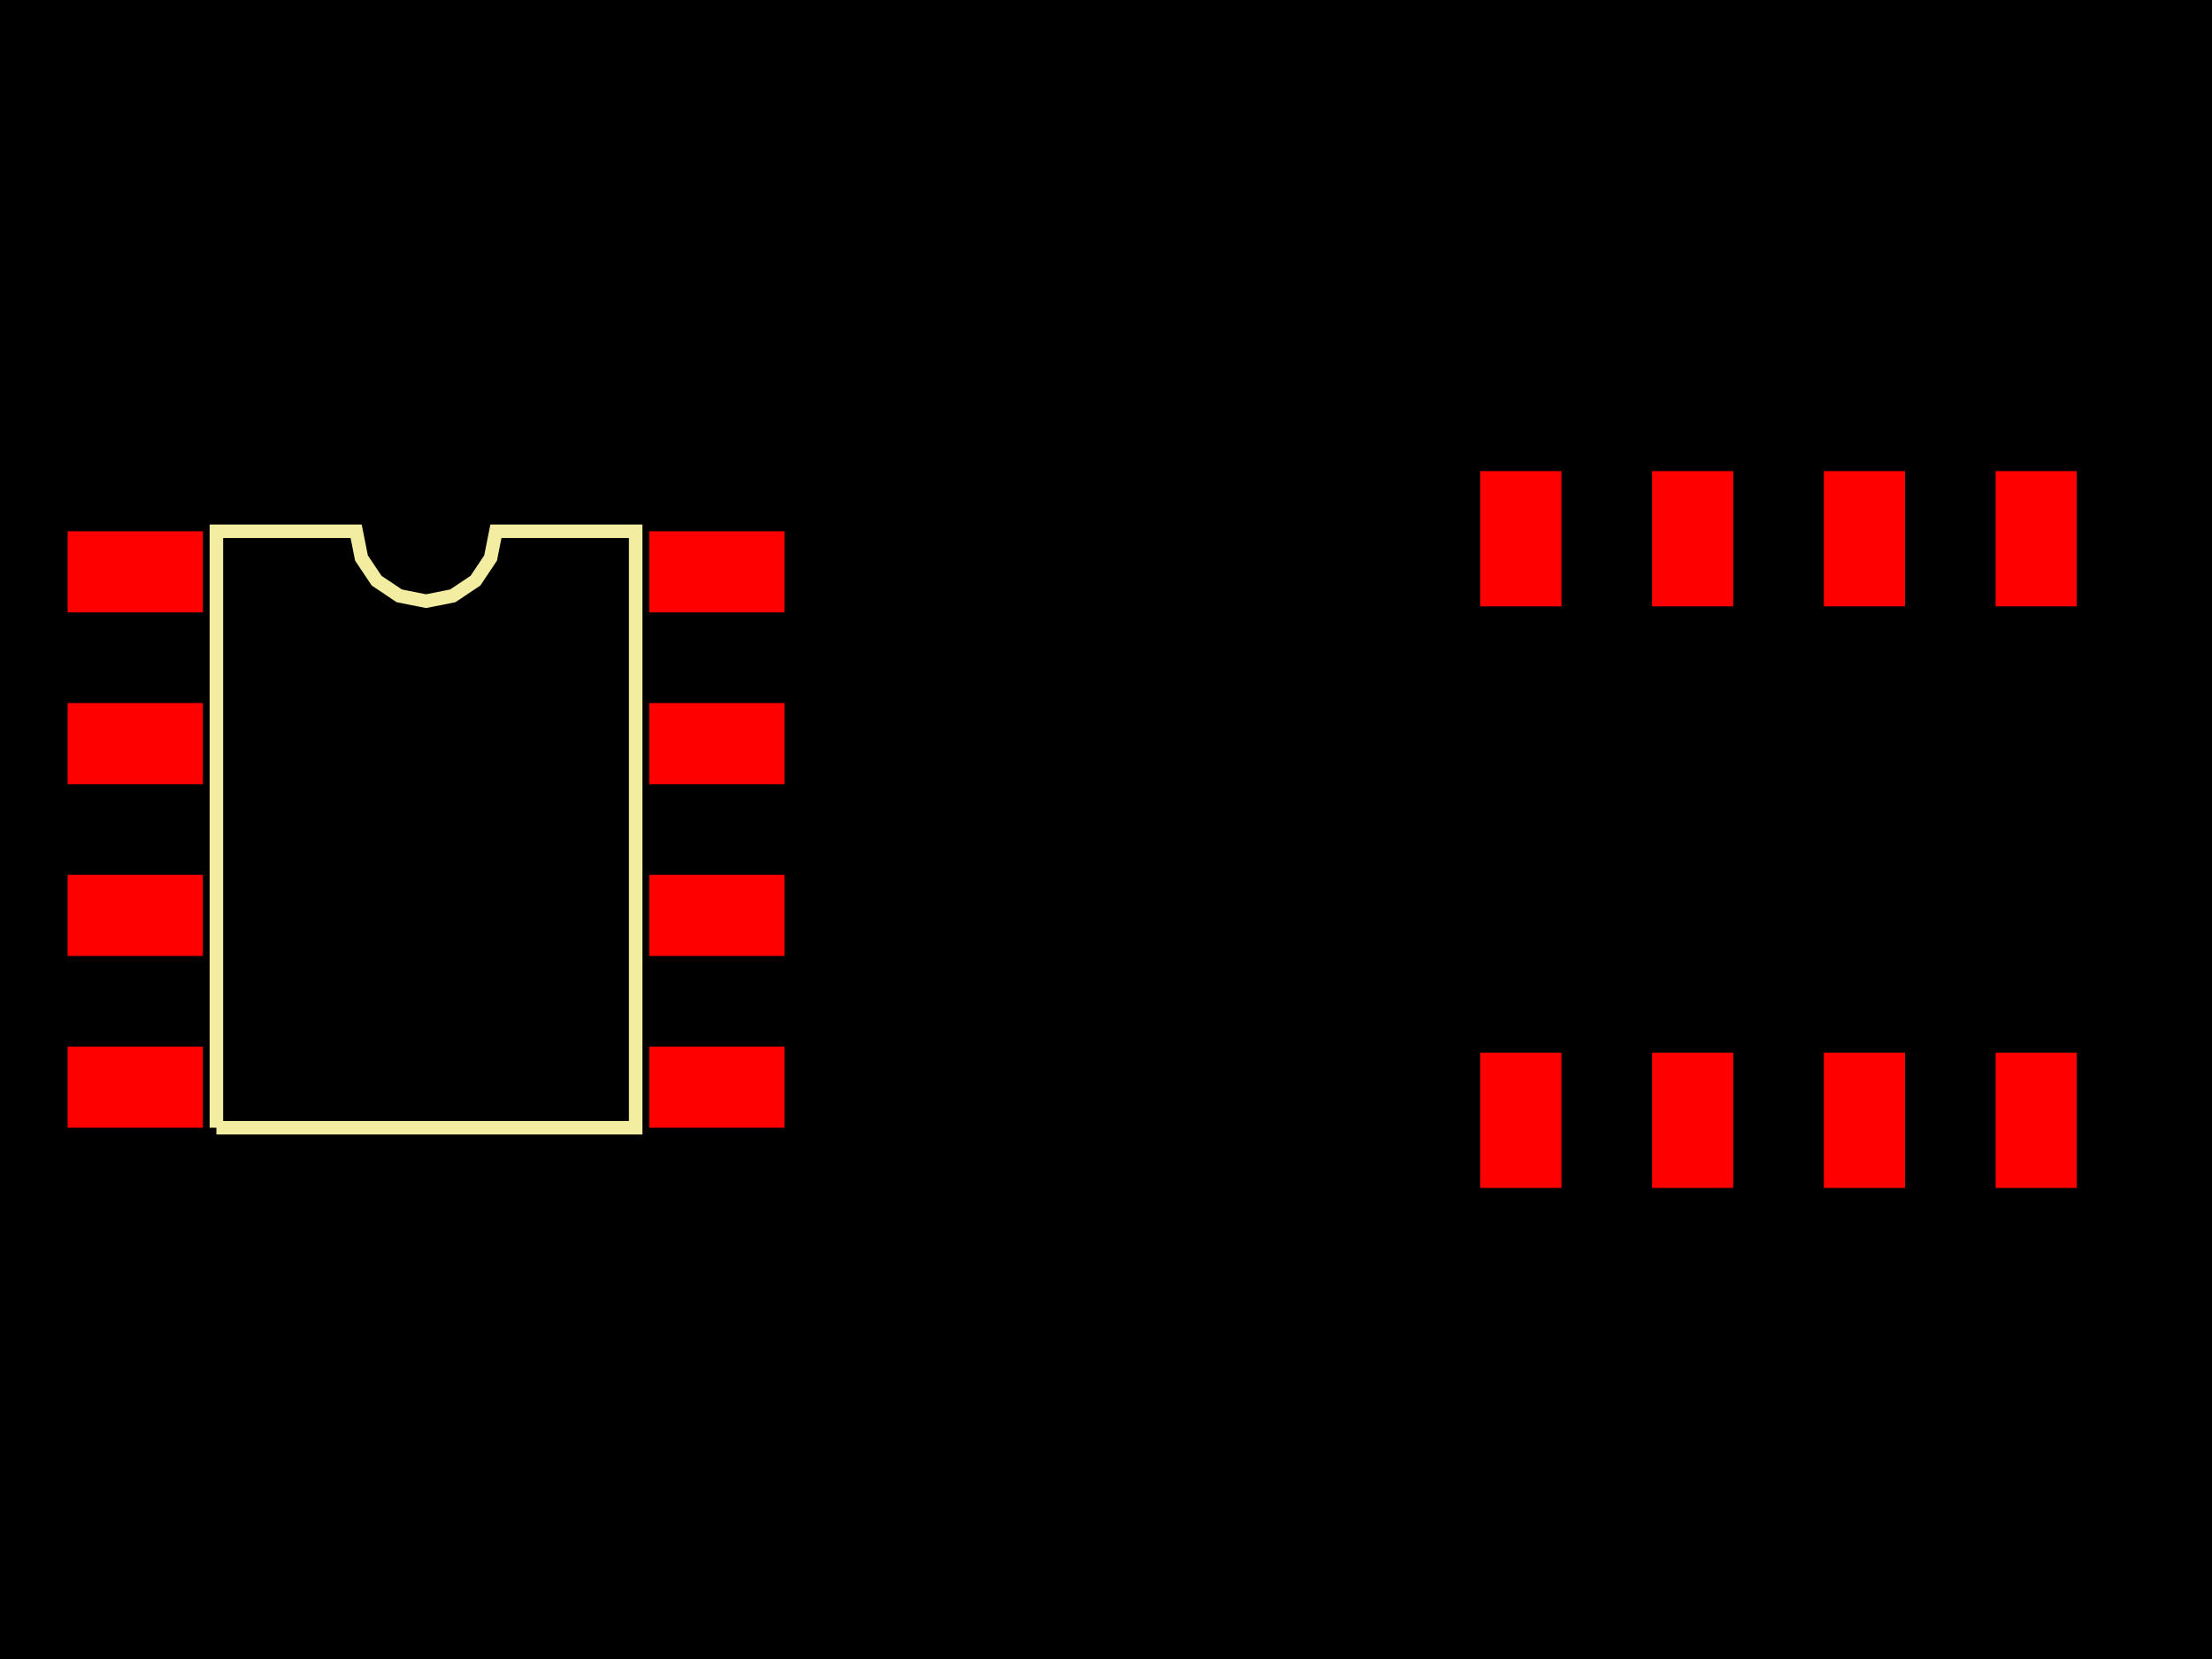
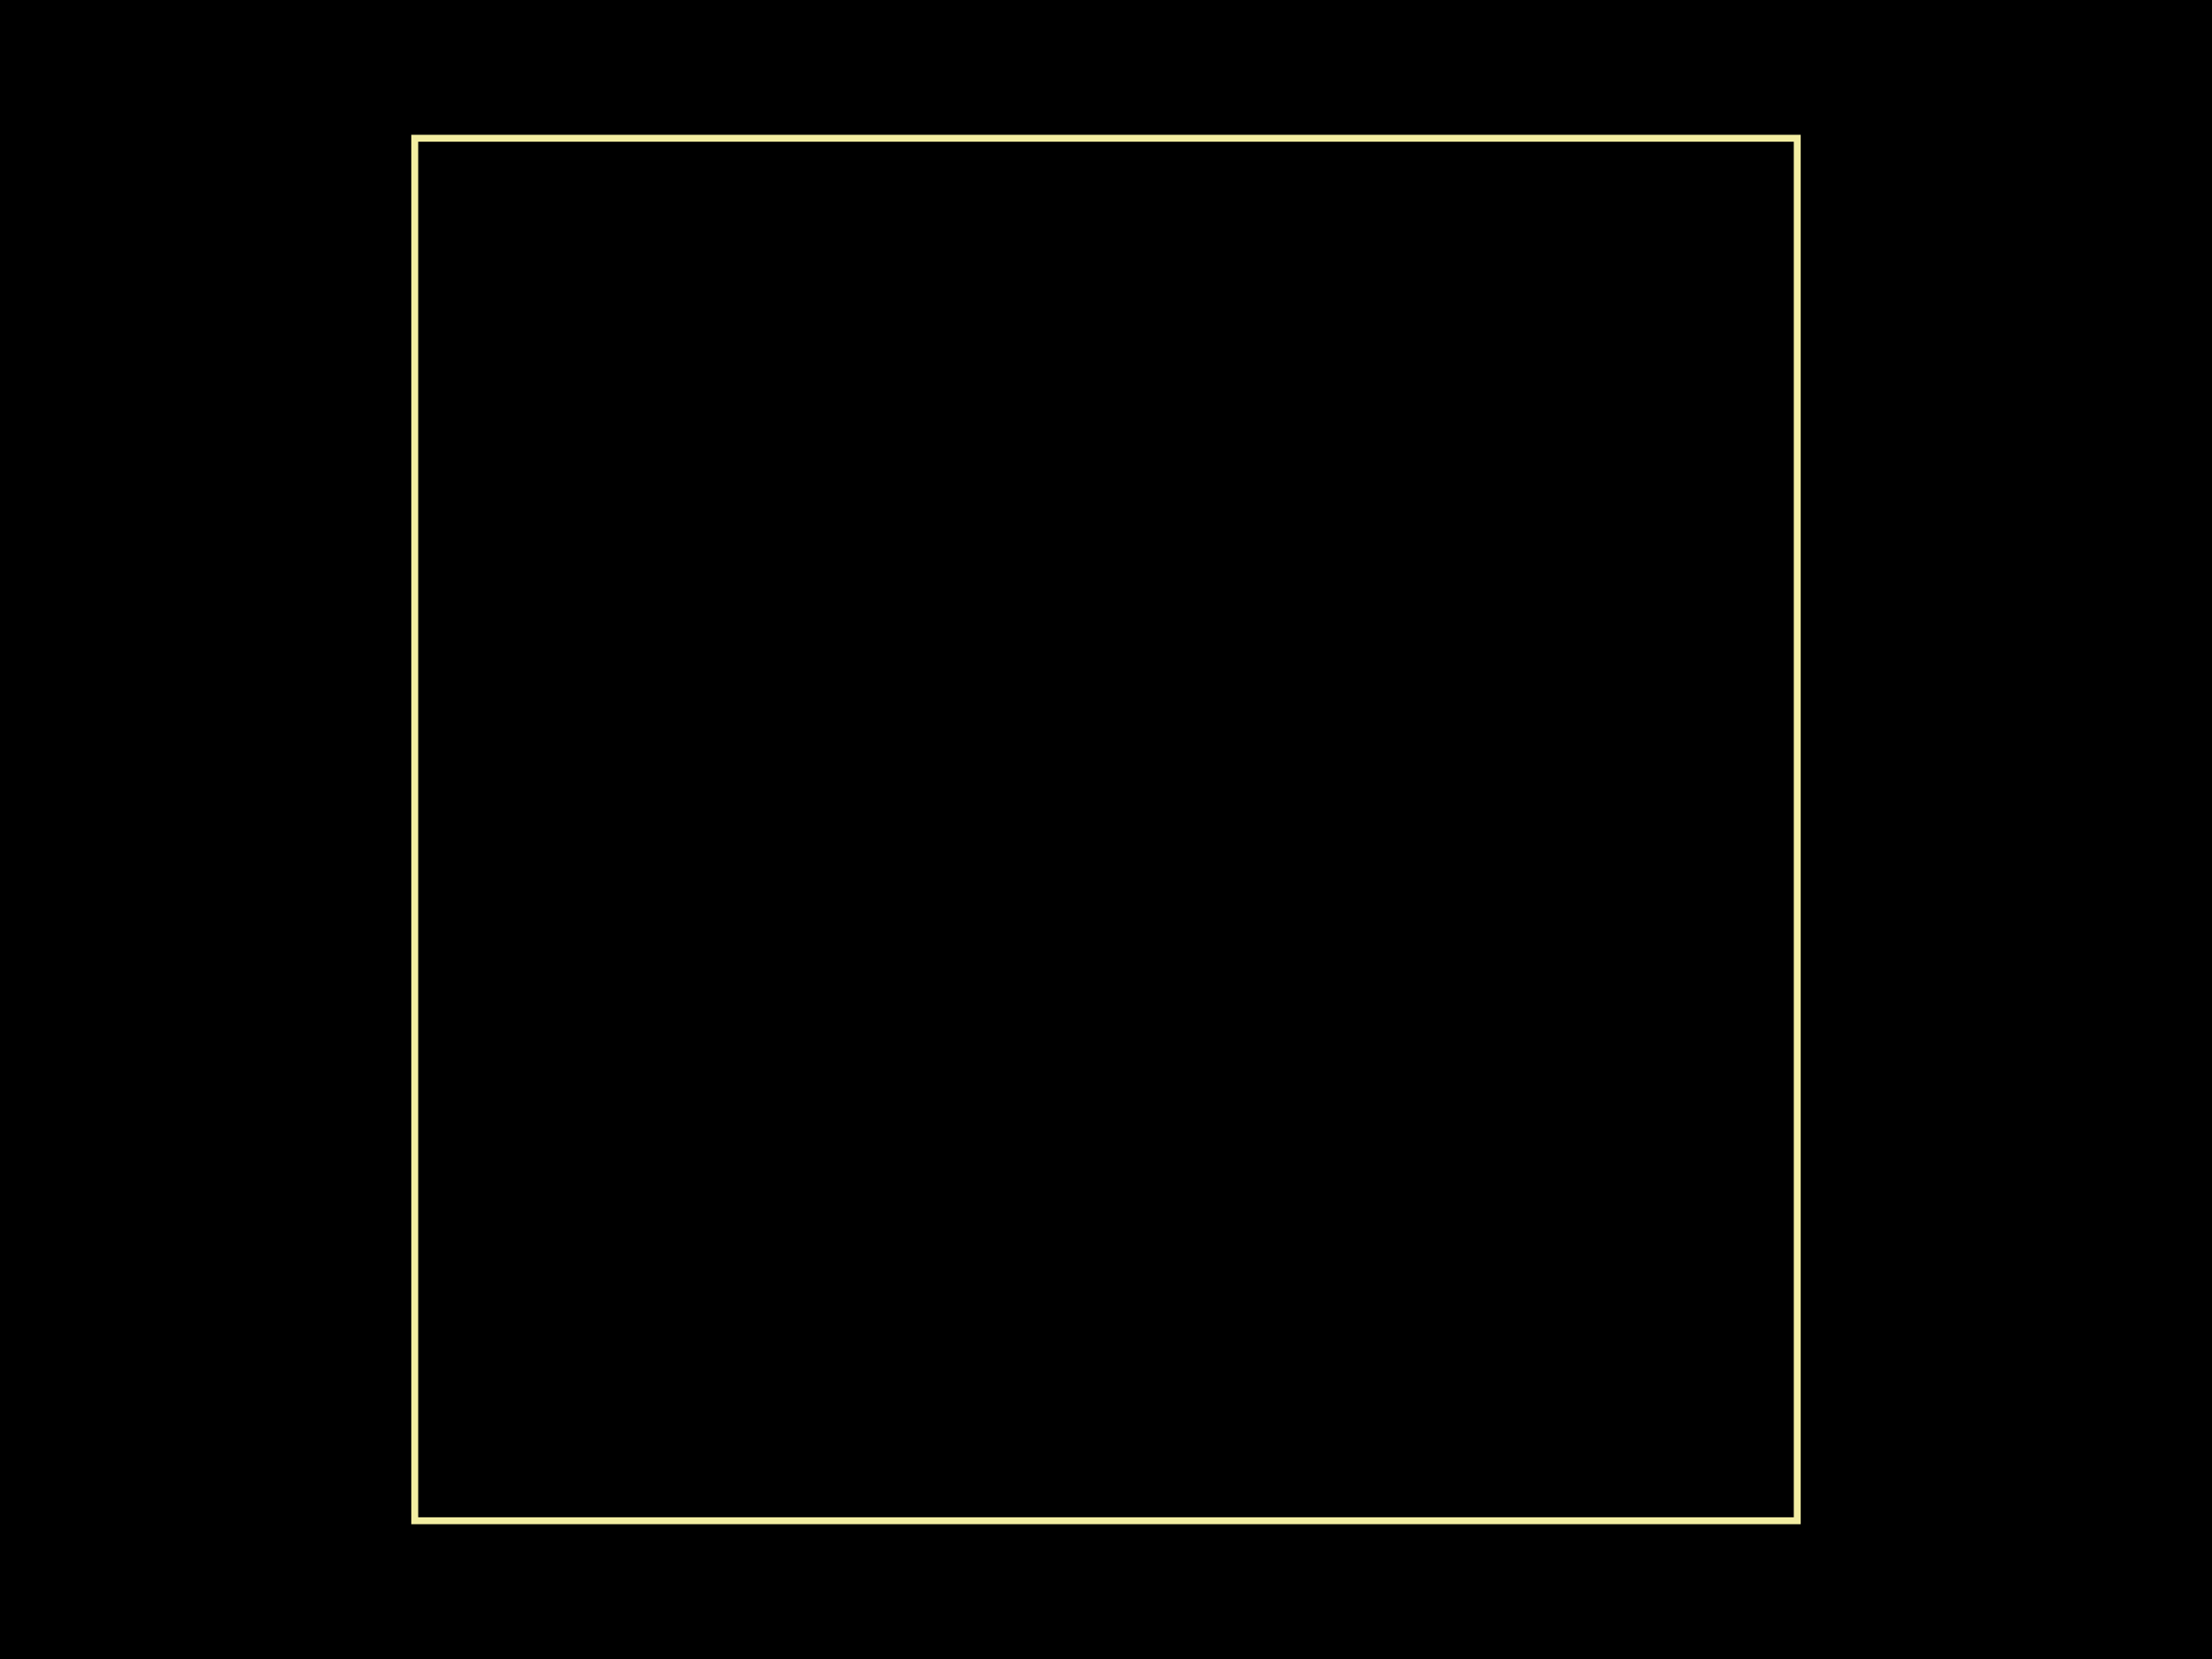
<svg xmlns="http://www.w3.org/2000/svg" width="800" height="600">
  <style>
              .pcb-board { fill: #000; }
              .pcb-trace { stroke: #FF0000; stroke-width: 0.3; fill: none; }
              .pcb-hole { fill: #FF00FF; }
              .pcb-pad { fill: #FF0000; }
-               .pcb-boundary { fill: none; stroke: #f2eda1; stroke-width: 4.891; }
+               .pcb-boundary { fill: none; stroke: #f2eda1; stroke-width: 2.5; }
            </style>
  <rect class="pcb-board" x="0" y="0" width="800" height="600" />
-   <g transform="translate(154.0813, 300) rotate(0) scale(1, -1)">
+   <g transform="translate(300, 300) rotate(0) scale(1, -1)">
    <rect class="pcb-component" x="0" y="0" width="0" height="0" />
    <rect class="pcb-component-outline" x="0" y="0" width="0" height="0" />
  </g>
-   <g transform="translate(643.2284, 300) rotate(-90) scale(1, -1)">
+   <g transform="translate(500, 300) rotate(0) scale(1, -1)">
    <rect class="pcb-component" x="0" y="0" width="0" height="0" />
    <rect class="pcb-component-outline" x="0" y="0" width="0" height="0" />
  </g>
-   <rect class="pcb-pad" x="24.457" y="192.143" width="48.915" height="29.349" />
-   <rect class="pcb-pad" x="24.457" y="254.265" width="48.915" height="29.349" />
-   <rect class="pcb-pad" x="24.457" y="316.386" width="48.915" height="29.349" />
-   <rect class="pcb-pad" x="24.457" y="378.508" width="48.915" height="29.349" />
-   <rect class="pcb-pad" x="234.791" y="378.508" width="48.915" height="29.349" />
-   <rect class="pcb-pad" x="234.791" y="316.386" width="48.915" height="29.349" />
-   <rect class="pcb-pad" x="234.791" y="254.265" width="48.915" height="29.349" />
-   <rect class="pcb-pad" x="234.791" y="192.143" width="48.915" height="29.349" />
-   <rect class="pcb-pad" x="535.371" y="380.709" width="29.349" height="48.915" />
-   <rect class="pcb-pad" x="597.493" y="380.709" width="29.349" height="48.915" />
-   <rect class="pcb-pad" x="659.615" y="380.709" width="29.349" height="48.915" />
-   <rect class="pcb-pad" x="721.736" y="380.709" width="29.349" height="48.915" />
-   <rect class="pcb-pad" x="721.736" y="170.376" width="29.349" height="48.915" />
-   <rect class="pcb-pad" x="659.615" y="170.376" width="29.349" height="48.915" />
-   <rect class="pcb-pad" x="597.493" y="170.376" width="29.349" height="48.915" />
-   <rect class="pcb-pad" x="535.371" y="170.376" width="29.349" height="48.915" />
-   <path class="pcb-boundary" d="M 78.264 407.857 L 78.264 192.143 L 128.809 192.143 L 130.732 201.814 L 136.211 210.014 L 144.41 215.492 L 154.081 217.416 L 163.753 215.492 L 171.952 210.014 L 177.43 201.814 L 179.354 192.143 L 229.899 192.143 L 229.899 407.857 L 78.264 407.857,M 751.085 375.818 L 535.371 375.818 L 535.371 325.273 L 545.043 323.349 L 553.242 317.87 L 558.72 309.671 L 560.644 300 L 558.72 290.329 L 553.242 282.13 L 545.043 276.651 L 535.371 274.727 L 535.371 224.182 L 751.085 224.182 L 751.085 375.818" />
+   <rect class="pcb-boundary" x="150" y="50" width="500" height="500" />
</svg>
